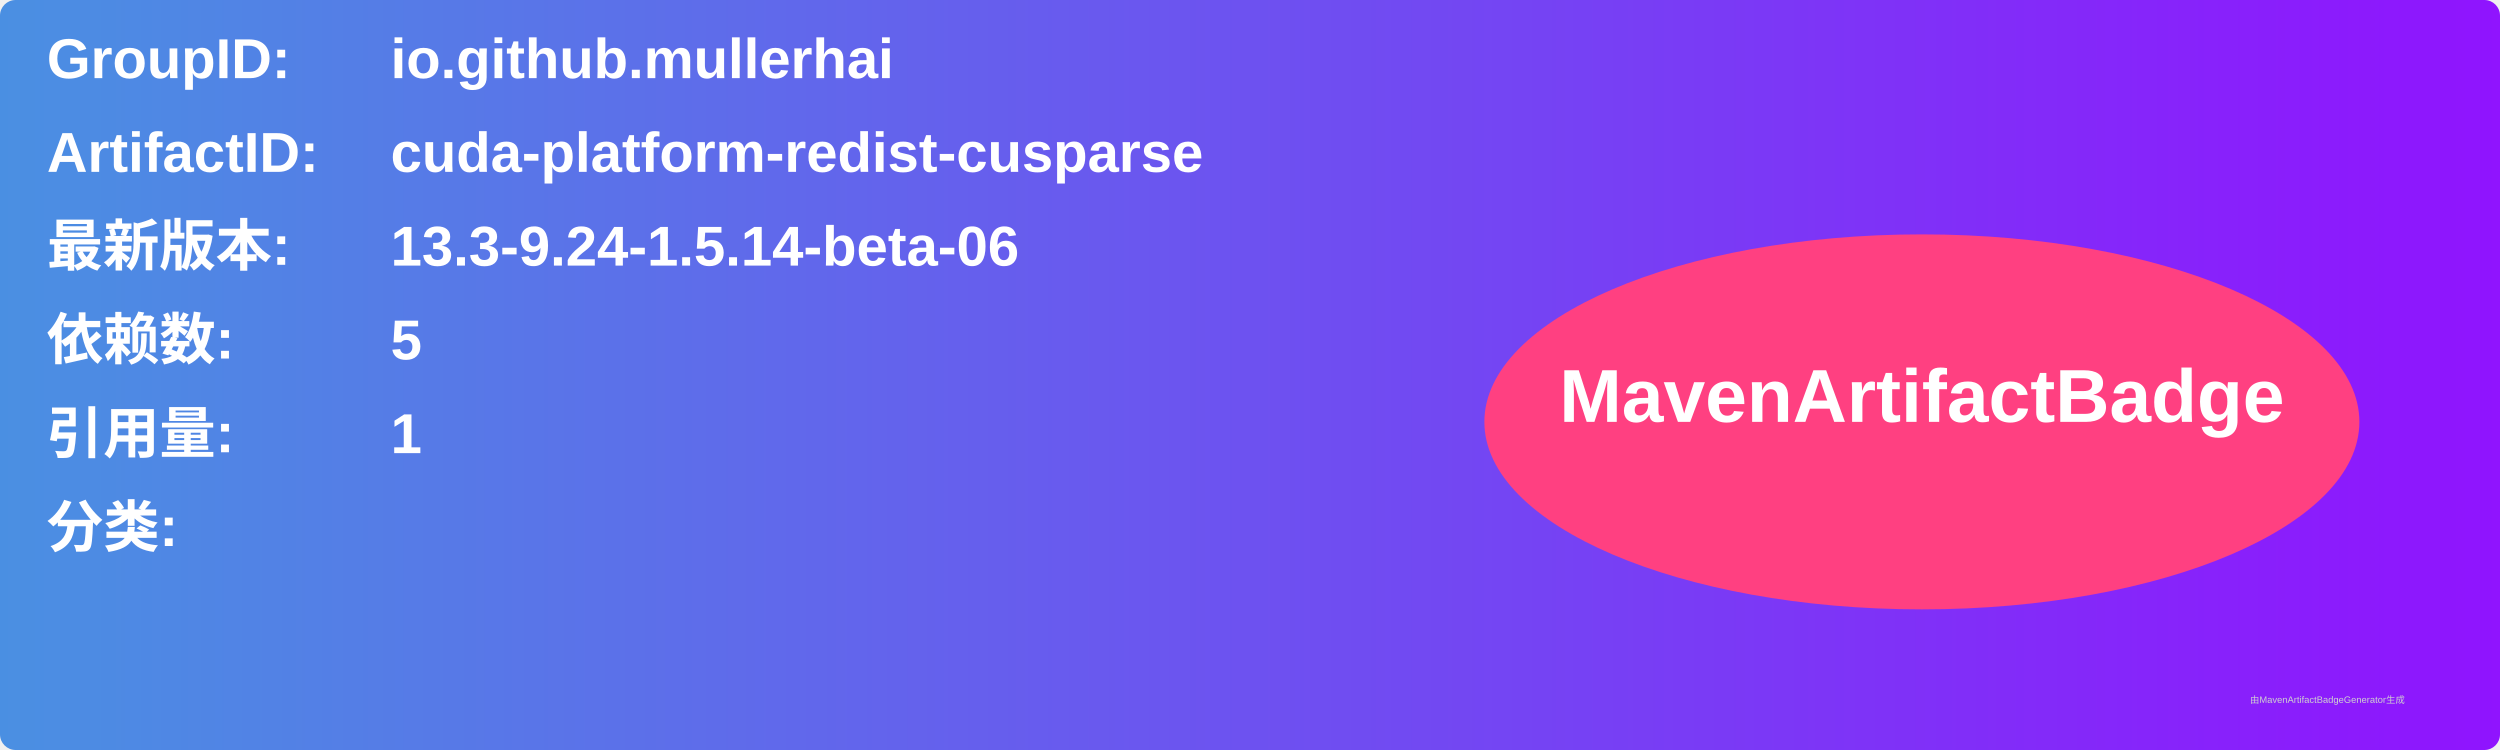
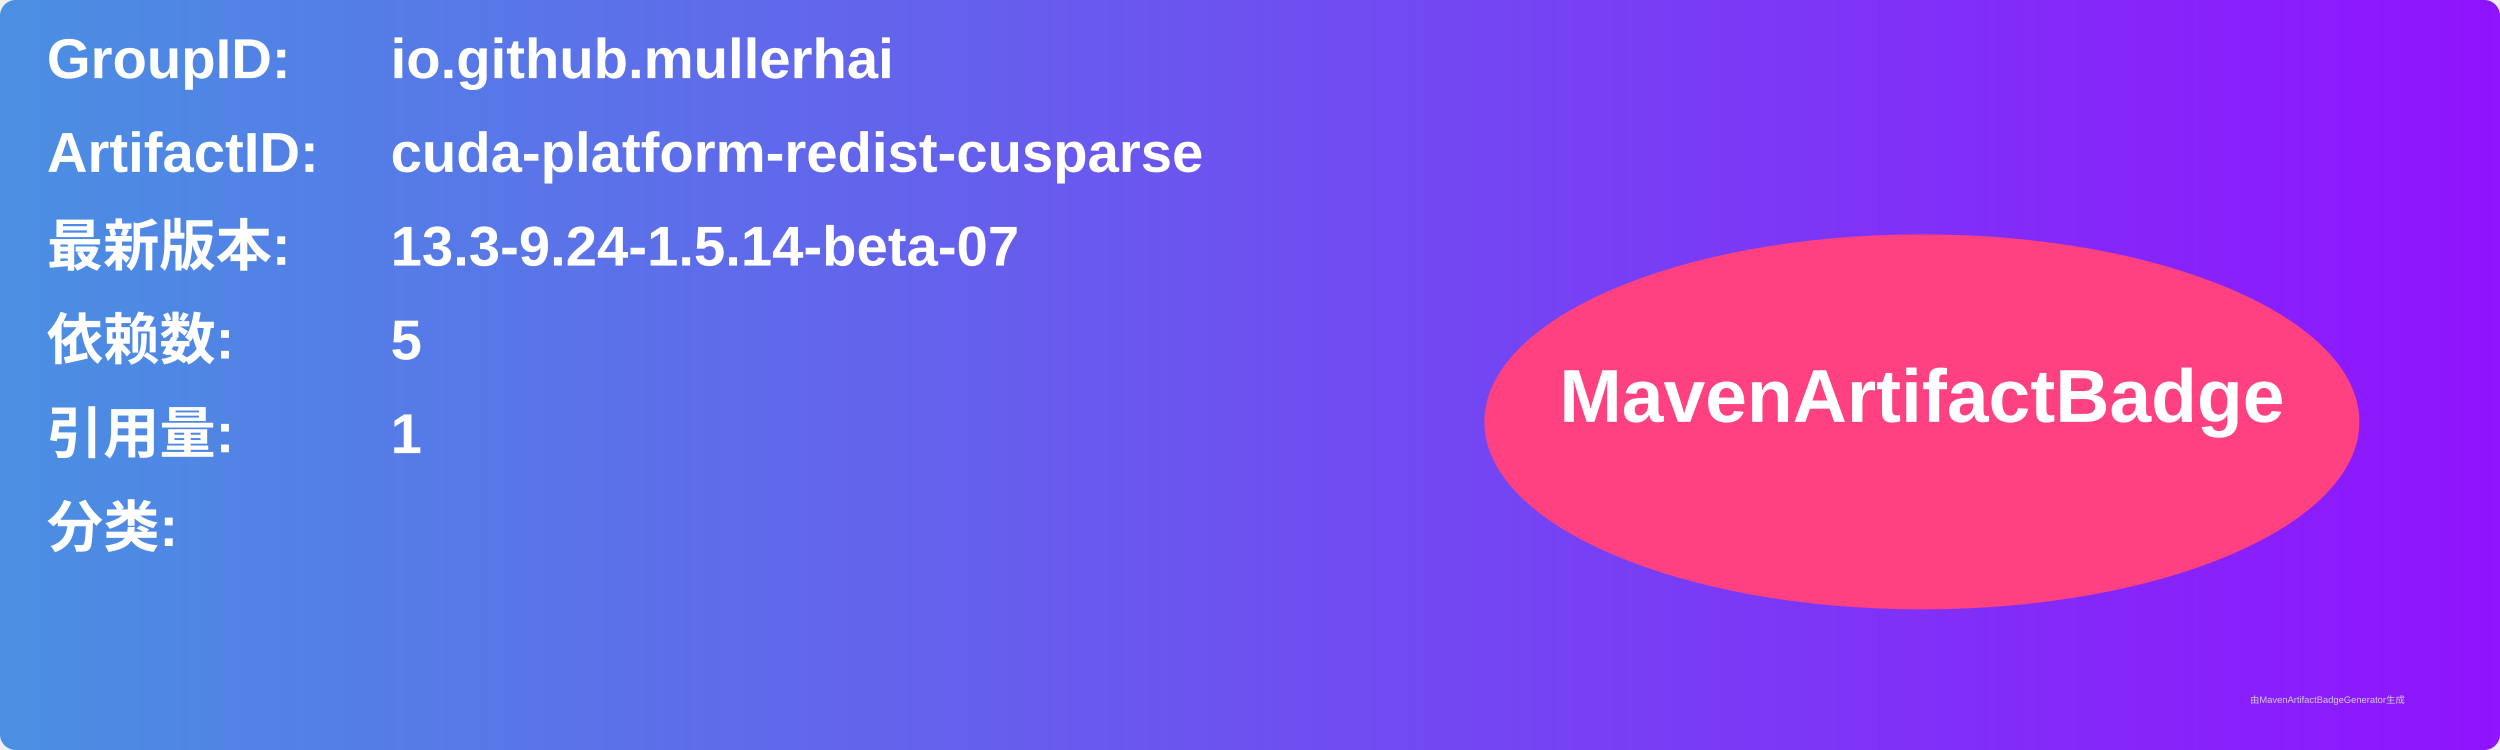
<svg xmlns="http://www.w3.org/2000/svg" width="800" height="240" viewBox="0 0 800 240">
  <linearGradient id="grad" x1="0%" y1="0%" x2="100%" y2="0%">
    <stop offset="0%" stop-color="#4a90e2" />
    <stop offset="100%" stop-color="#9013fe" />
  </linearGradient>
  <rect width="100%" height="100%" rx="5" ry="5" fill="url(#grad)" />
  <g transform="translate(15, 15)">
    <text x="0" y="10" font-family="Arial" font-size="18" fill="white" font-weight="bold" width="260">GroupID:</text>
    <text x="110" y="10" font-family="Arial" font-size="18" fill="white" font-weight="bold" width="460">io.github.mullerhai</text>
    <text x="0" y="40" font-family="Arial" font-size="18" fill="white" font-weight="bold" width="260">ArtifactID:</text>
    <text x="110" y="40" font-family="Arial" font-size="18" fill="white" font-weight="bold" width="460">cuda-platform-redist-cusparse</text>
    <text x="0" y="70" font-family="Arial" font-size="18" fill="white" font-weight="bold">最新版本:</text>
    <text x="110" y="70" font-family="Arial" font-size="18" fill="white" font-weight="bold">
-       <tspan font-weight="bold">13.3-9.24-1.5.14-beta-06</tspan>
+       <tspan font-weight="bold">13.3-9.24-1.5.14-beta-07</tspan>
    </text>
    <text x="0" y="100" font-family="Arial" font-size="18" fill="white" font-weight="bold">依赖数: </text>
    <text x="110" y="100" font-family="Arial" font-size="18" fill="white">
      <tspan font-weight="bold">5</tspan>
    </text>
    <text x="0" y="130" font-family="Arial" font-size="18" fill="white" font-weight="bold">引用量: </text>
    <text x="110" y="130" font-family="Arial" font-size="18" fill="white">
      <tspan font-weight="bold">1</tspan>
    </text>
    <text x="0" y="160" font-family="Arial" font-size="18" fill="white" font-weight="bold">分类:</text>
    <text x="10" y="190" font-family="Arial" font-size="10" fill="white">
      <tspan font-weight="bold" />
    </text>
    <ellipse cx="600" cy="120" rx="140" ry="60" fill="#ff4081" />
    <text x="600" y="120" text-anchor="middle" font-family="Arial" font-size="24" fill="white" font-weight="bold">MavenArtifactBadge</text>
  </g>
  <text x="720" y="225" font-family="Arial" font-size="3" fill="#d0d0d0">由MavenArtifactBadgeGenerator生成</text>
</svg>
